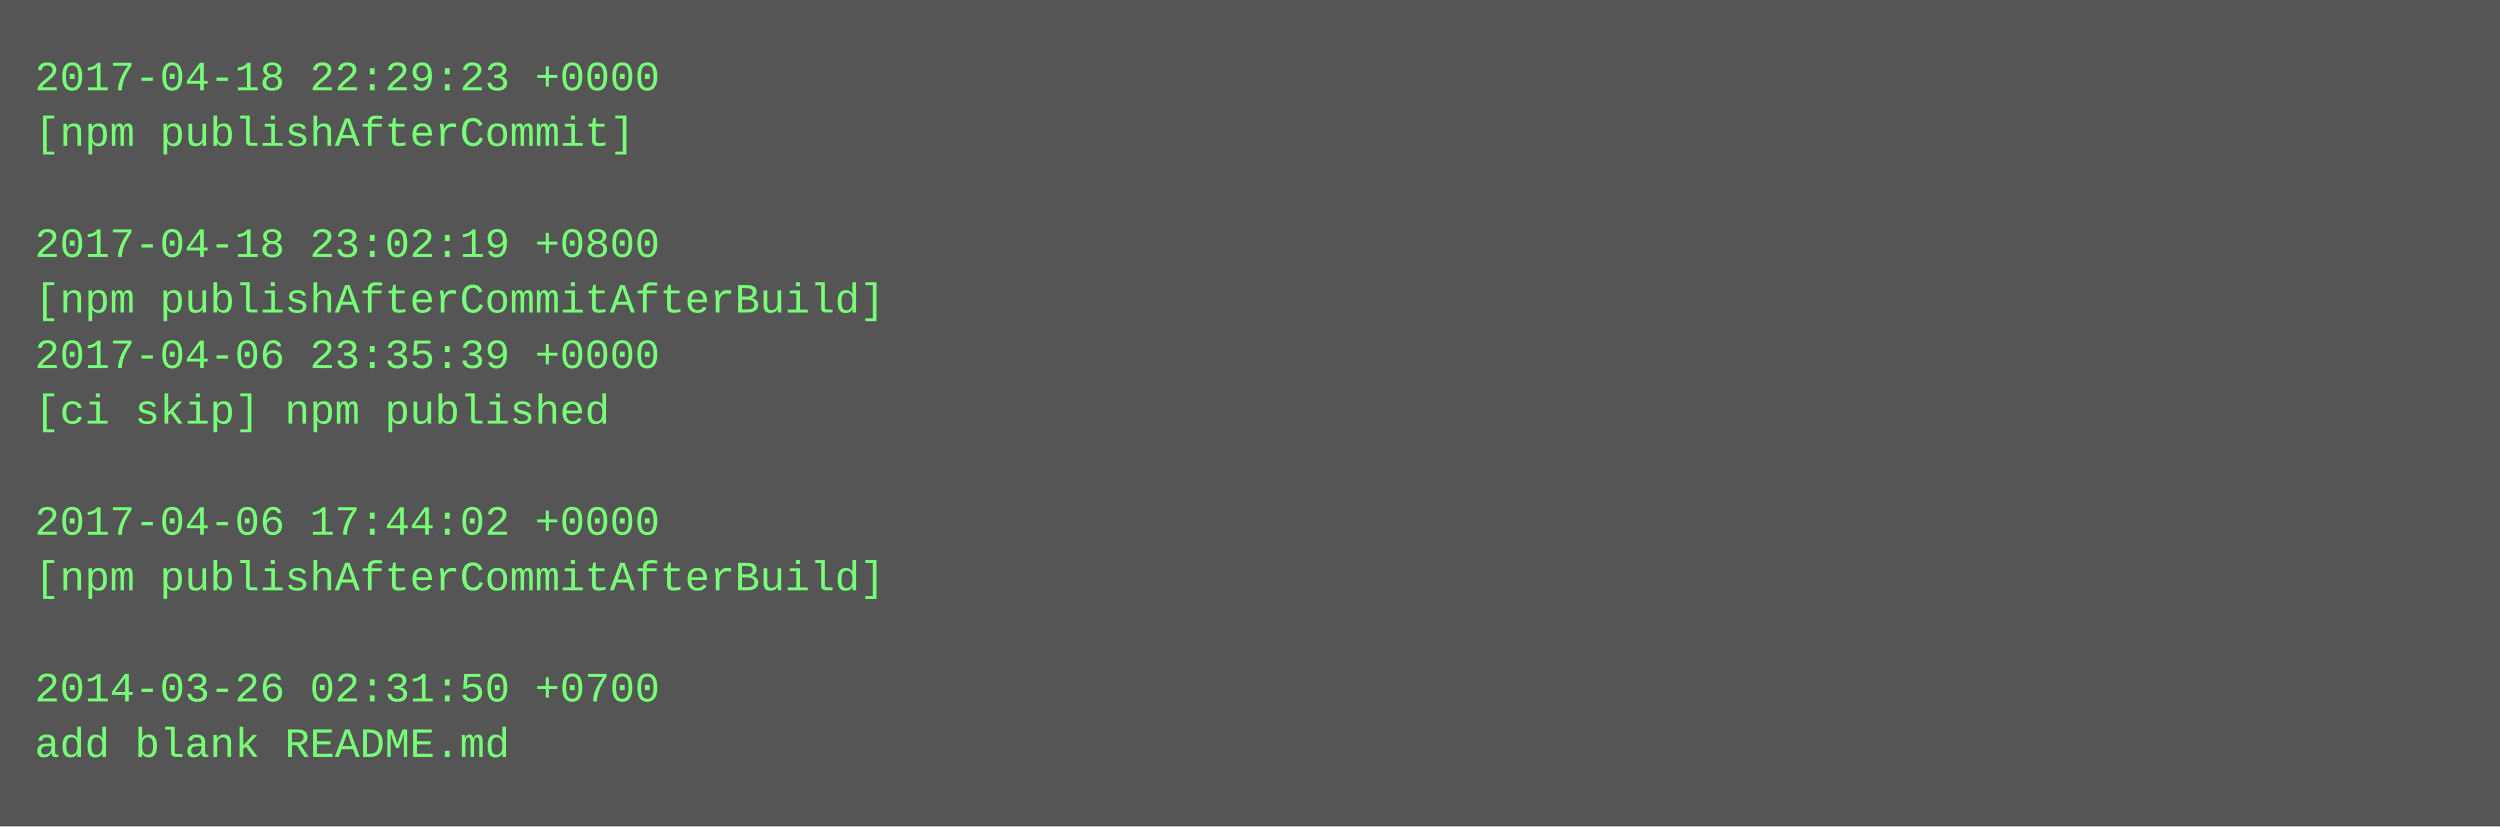
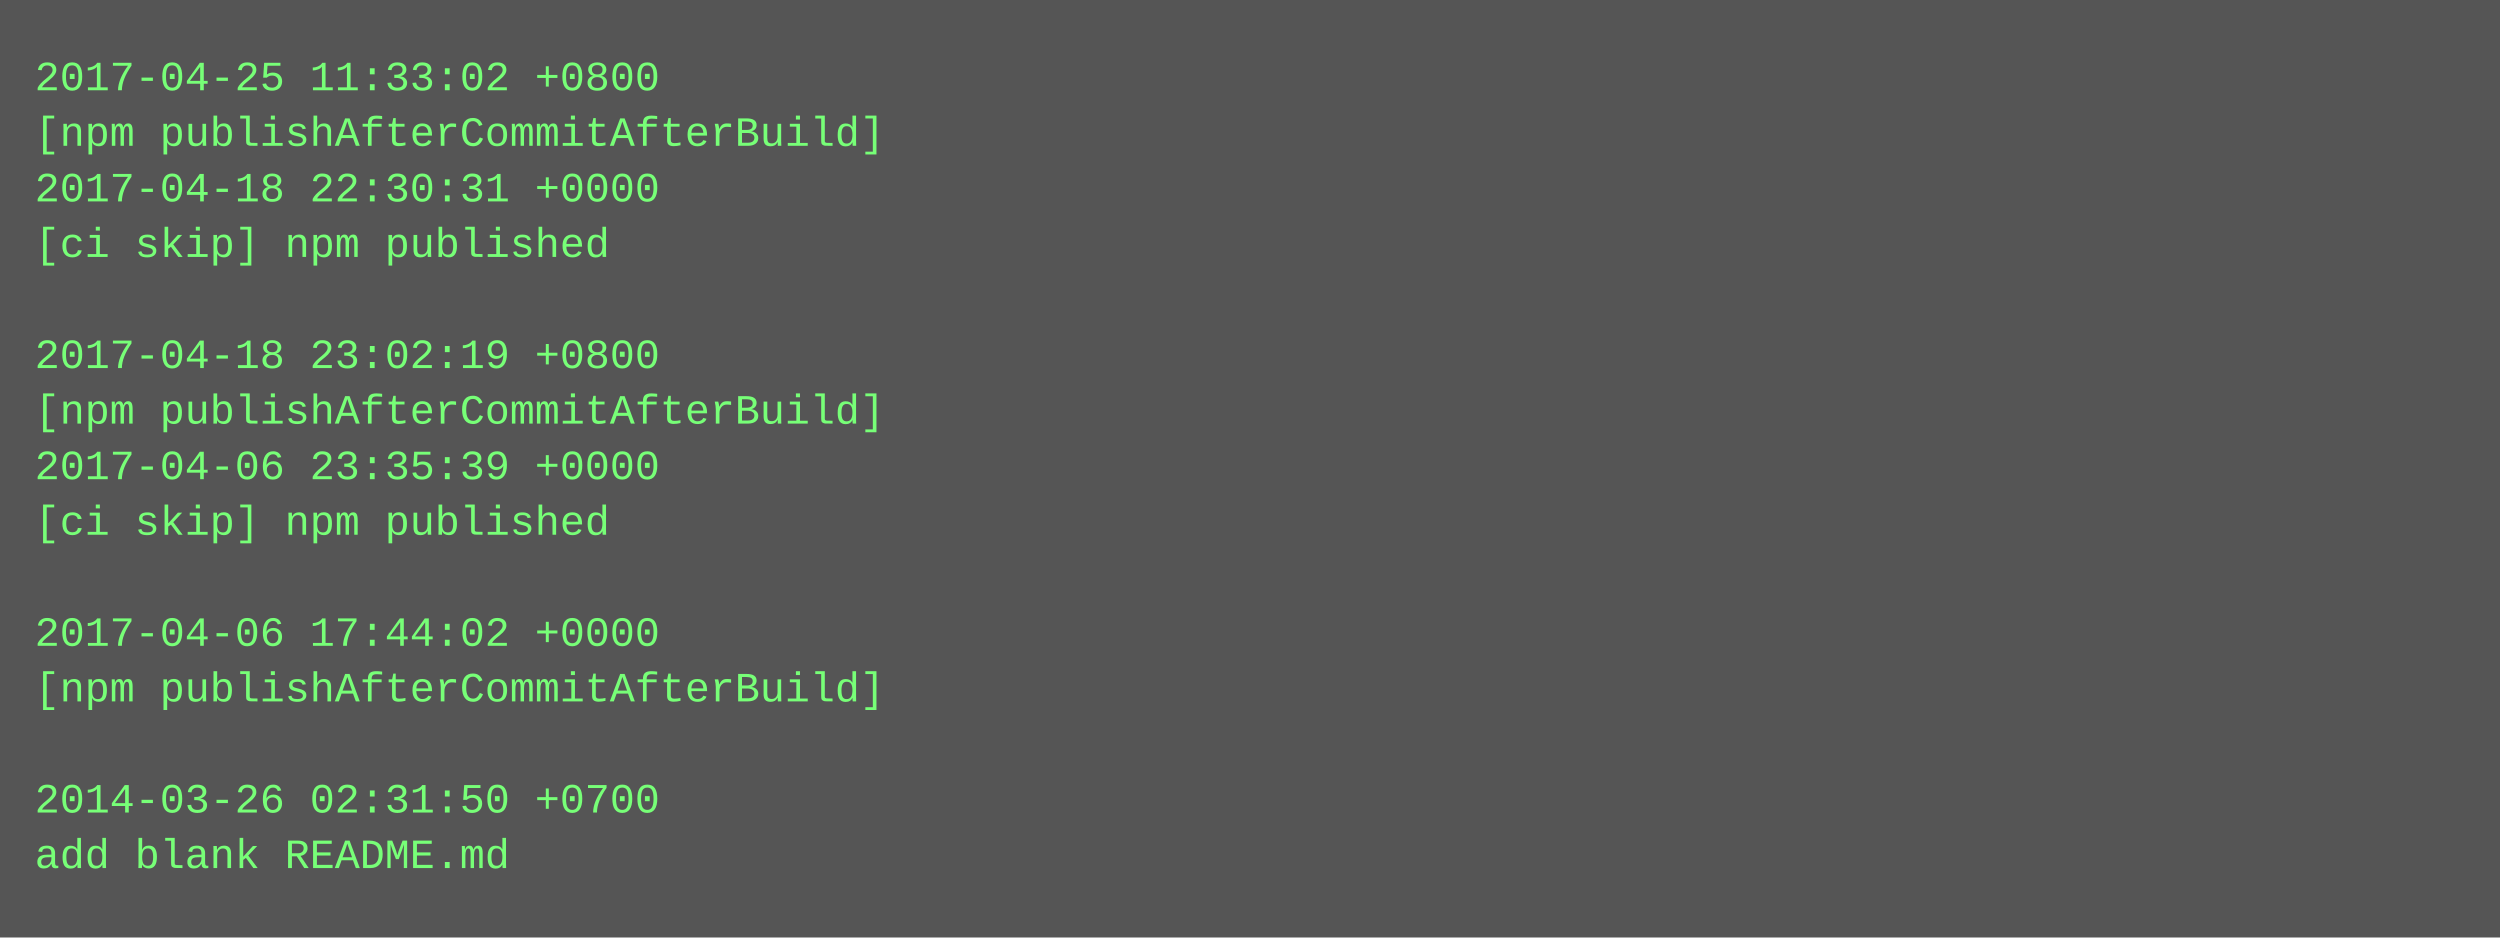
- <svg xmlns="http://www.w3.org/2000/svg" height="238" width="720">
-   <rect height="238" fill="#555" width="720" />
+ <svg xmlns="http://www.w3.org/2000/svg" height="270" width="720">
+   <rect height="270" fill="#555" width="720" />
  <text fill="#7f7" font-family="Courier New" font-size="12" xml:space="preserve">
-     <tspan x="10" y="26">2017-04-18 22:29:23 +0000</tspan>
-     <tspan x="10" y="42">[npm publishAfterCommit]</tspan>
-     <tspan x="10" y="58" />
-     <tspan x="10" y="74">2017-04-18 23:02:19 +0800</tspan>
-     <tspan x="10" y="90">[npm publishAfterCommitAfterBuild]</tspan>
-     <tspan x="10" y="106">2017-04-06 23:35:39 +0000</tspan>
-     <tspan x="10" y="122">[ci skip] npm published</tspan>
-     <tspan x="10" y="138" />
-     <tspan x="10" y="154">2017-04-06 17:44:02 +0000</tspan>
-     <tspan x="10" y="170">[npm publishAfterCommitAfterBuild]</tspan>
-     <tspan x="10" y="186" />
-     <tspan x="10" y="202">2014-03-26 02:31:50 +0700</tspan>
-     <tspan x="10" y="218">add blank README.md</tspan>
+     <tspan x="10" y="26">2017-04-25 11:33:02 +0800</tspan>
+     <tspan x="10" y="42">[npm publishAfterCommitAfterBuild]</tspan>
+     <tspan x="10" y="58">2017-04-18 22:30:31 +0000</tspan>
+     <tspan x="10" y="74">[ci skip] npm published</tspan>
+     <tspan x="10" y="90" />
+     <tspan x="10" y="106">2017-04-18 23:02:19 +0800</tspan>
+     <tspan x="10" y="122">[npm publishAfterCommitAfterBuild]</tspan>
+     <tspan x="10" y="138">2017-04-06 23:35:39 +0000</tspan>
+     <tspan x="10" y="154">[ci skip] npm published</tspan>
+     <tspan x="10" y="170" />
+     <tspan x="10" y="186">2017-04-06 17:44:02 +0000</tspan>
+     <tspan x="10" y="202">[npm publishAfterCommitAfterBuild]</tspan>
+     <tspan x="10" y="218" />
+     <tspan x="10" y="234">2014-03-26 02:31:50 +0700</tspan>
+     <tspan x="10" y="250">add blank README.md</tspan>
  </text>
</svg>
